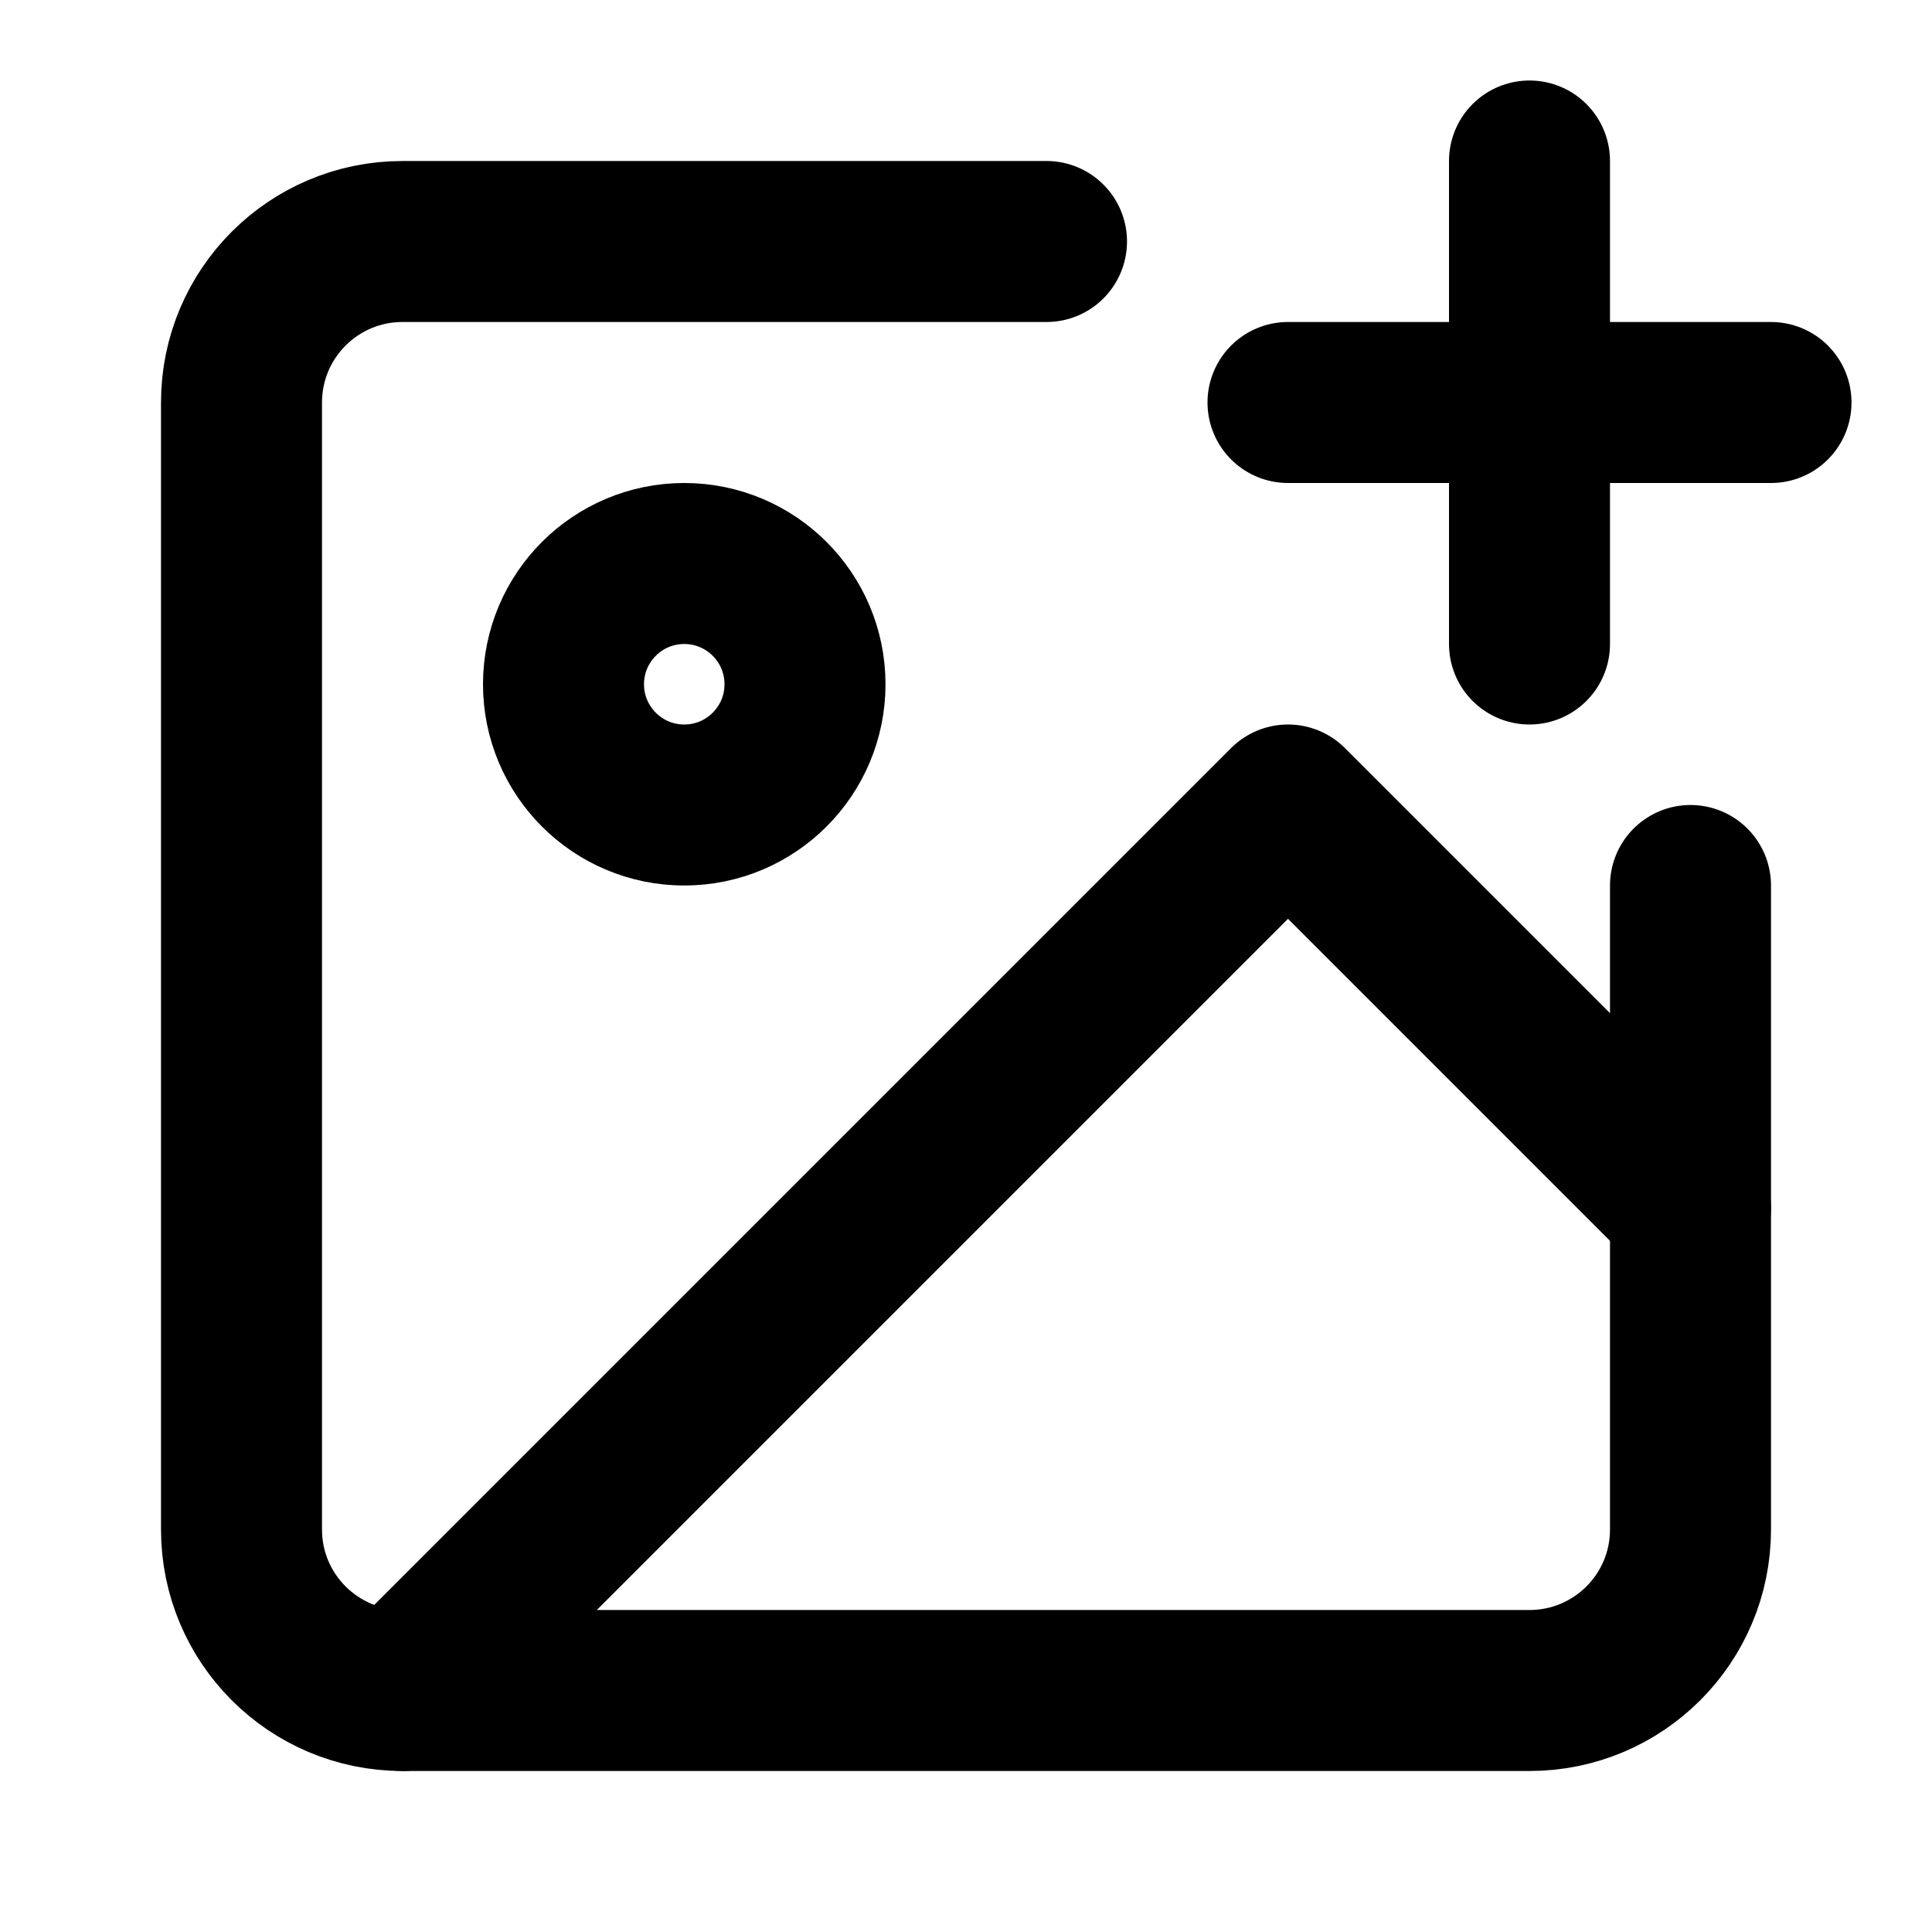
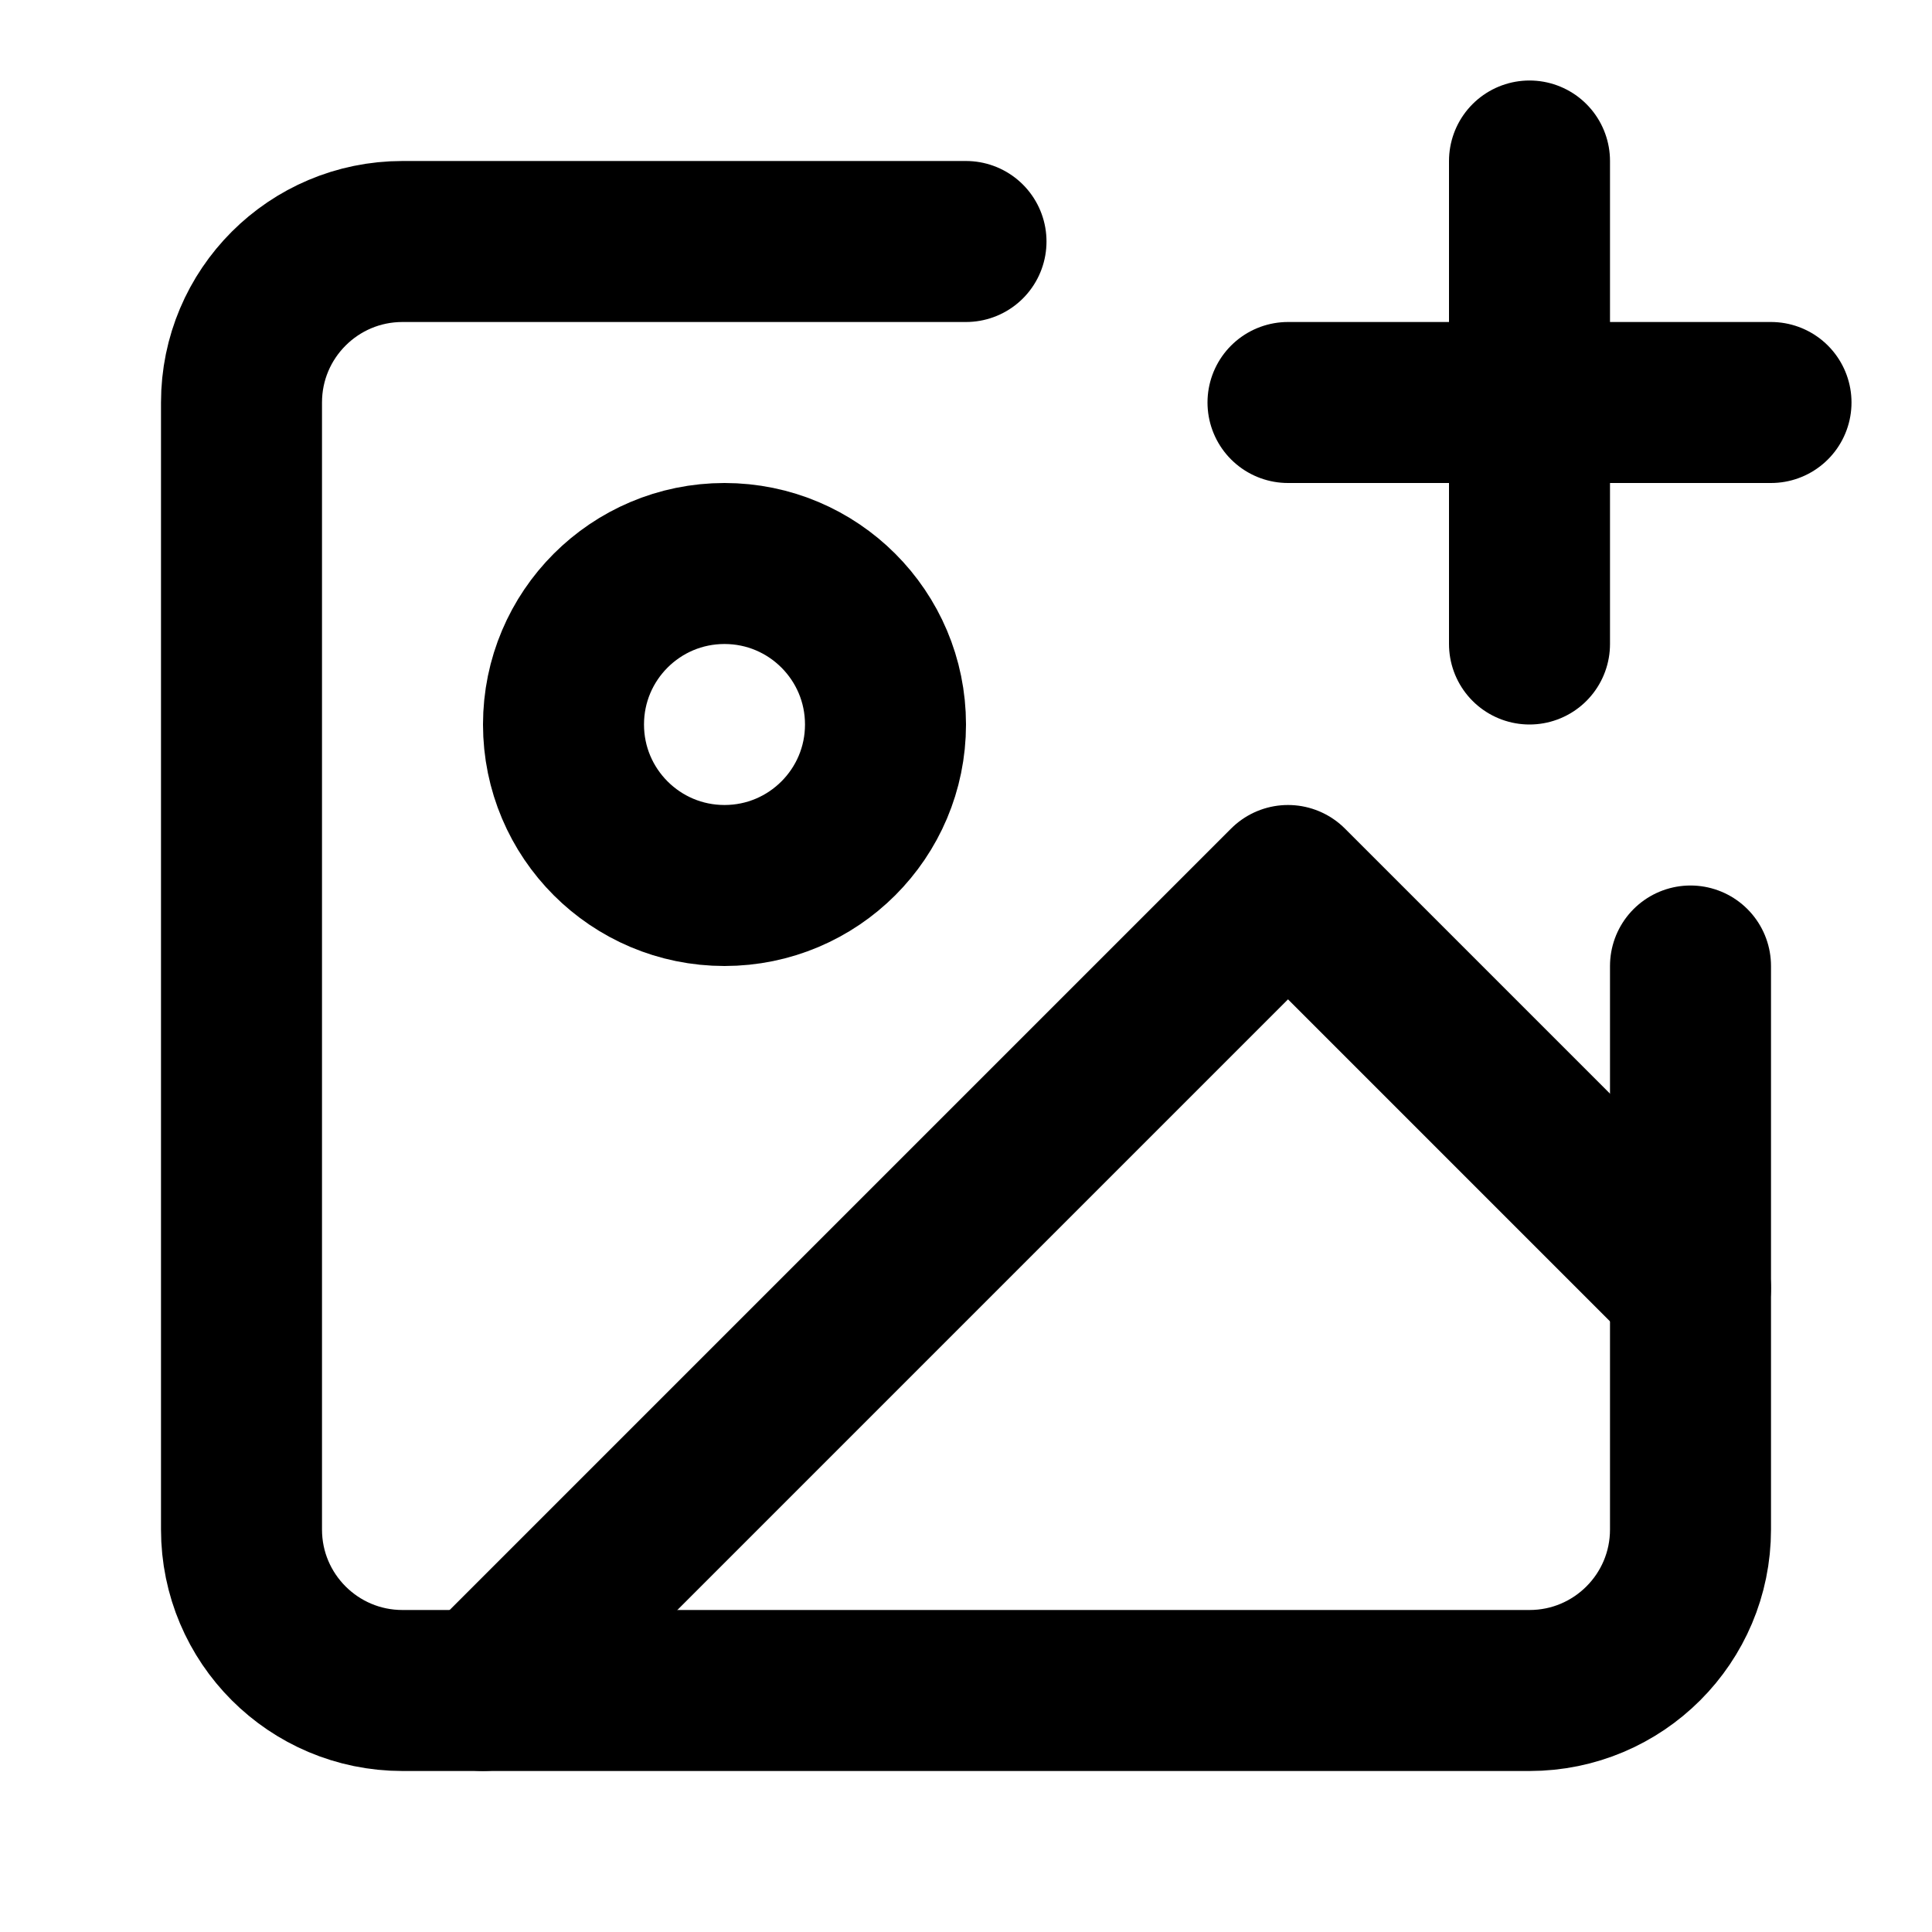
<svg xmlns="http://www.w3.org/2000/svg" width="24" height="24" viewBox="0 0 24 24" fill="none" stroke="currentColor" stroke-width="2" stroke-linecap="round" stroke-linejoin="round">
-   <path d="M21 11v8a2 2 0 0 1-2 2H5a2 2 0 0 1-2-2V5a2 2 0 0 1 2-2h8" />
-   <path d="M8.5 10a1.5 1.5 0 1 0 0-3 1.5 1.5 0 0 0 0 3z" />
-   <path d="m21 15-5-5L5 21" />
-   <path d="M19 2v6" />
-   <path d="M22 5h-6" />
+   <path d="M21 12v7a2 2 0 0 1-2 2H5a2 2 0 0 1-2-2V5a2 2 0 0 1 2-2h7" />
+   <line x1="16" y1="5" x2="22" y2="5" />
+   <line x1="19" y1="2" x2="19" y2="8" />
+   <circle cx="9" cy="9" r="2" />
+   <polyline points="21 16 16 11 6 21" />
</svg>
